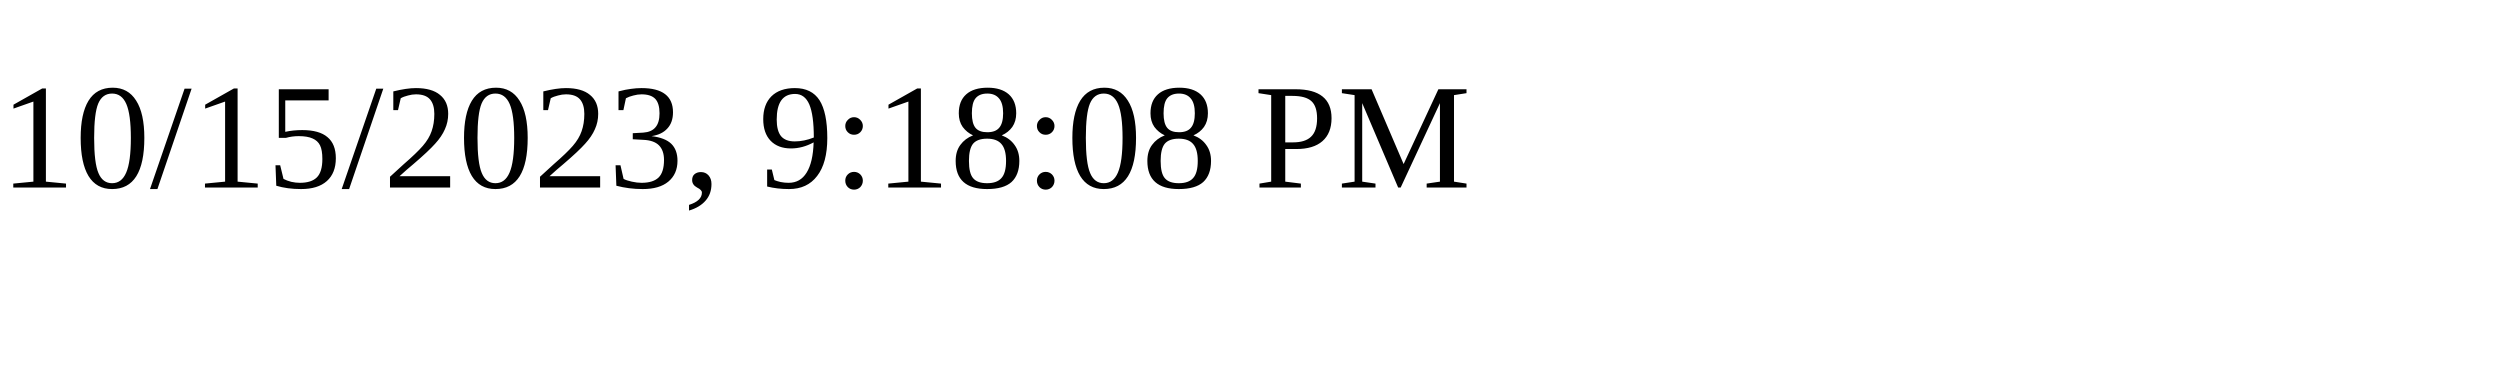
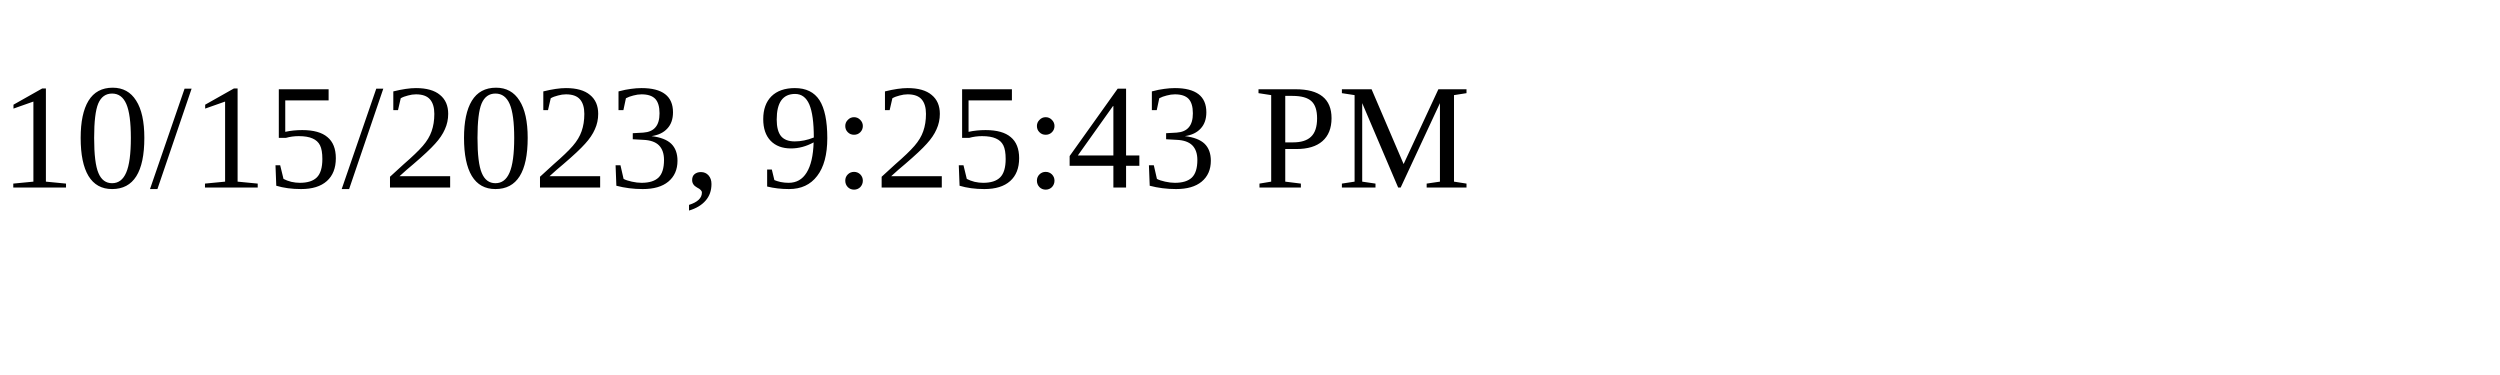
<svg xmlns="http://www.w3.org/2000/svg" height="30" width="200">
-   <text x="0" y="15">10/15/2023, 9:18:08 PM</text>
+   <text x="0" y="15">10/15/2023, 9:25:43 PM</text>
</svg>
